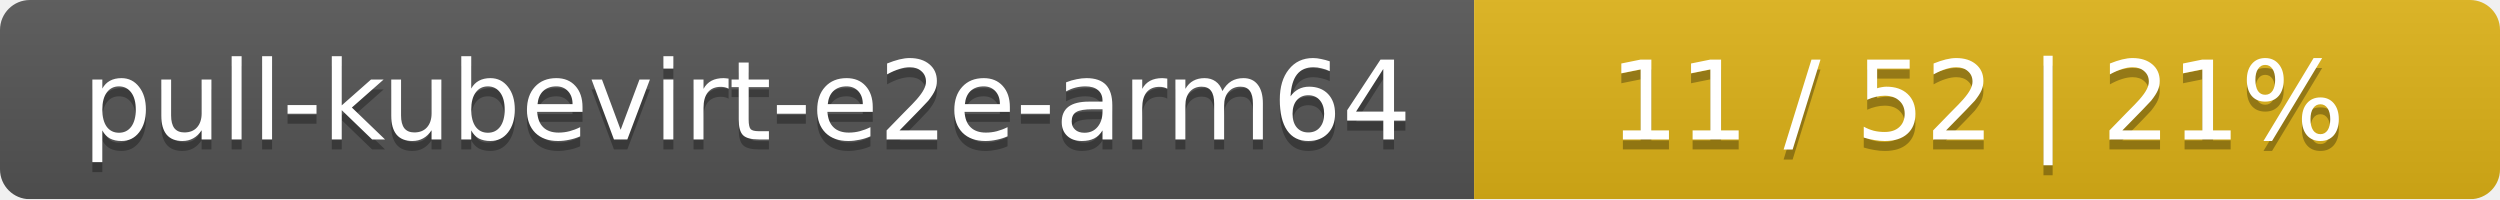
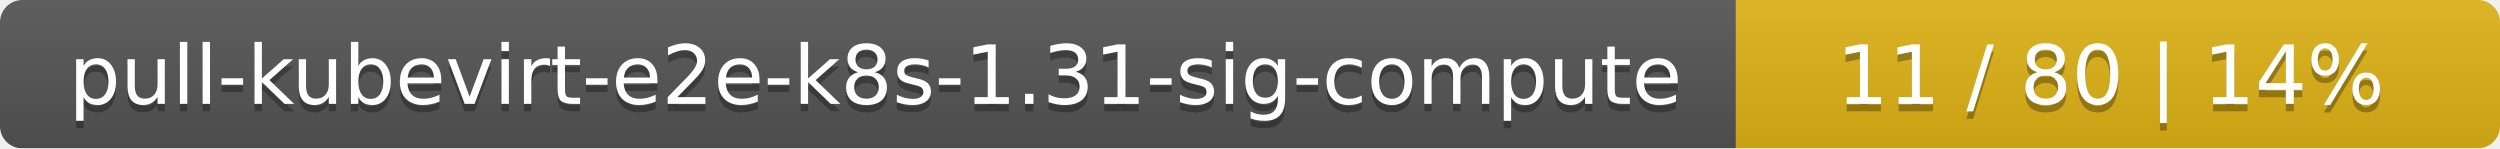
- <svg xmlns="http://www.w3.org/2000/svg" width="251" height="20">
+ <svg xmlns="http://www.w3.org/2000/svg" width="337" height="20">
  <linearGradient id="smooth" x2="0" y2="100%">
    <stop offset="0" stop-color="#bbb" stop-opacity=".1" />
    <stop offset="1" stop-opacity=".1" />
  </linearGradient>
  <mask id="round">
-     <rect width="251" height="20" rx="3" fill="#fff" />
+     <rect width="337" height="20" rx="3" fill="#fff" />
  </mask>
  <g mask="url(#round)">
-     <rect width="148" height="20" fill="#555" />
-     <rect x="148" width="103" height="20" fill="#dfb317" />
-     <rect width="251" height="20" fill="url(#smooth)" />
+     <rect width="234" height="20" fill="#555" />
+     <rect x="234" width="103" height="20" fill="#dfb317" />
+     <rect width="337" height="20" fill="url(#smooth)" />
  </g>
  <g fill="#fff" text-anchor="middle" font-family="DejaVu Sans,Verdana,Geneva,sans-serif" font-size="11">
-     <text x="75" y="15" fill="#010101" fill-opacity=".3">pull-kubevirt-e2e-arm64</text>
-     <text x="75" y="14">pull-kubevirt-e2e-arm64</text>
-     <text x="198.5" y="15" fill="#010101" fill-opacity=".3">11 / 52    |    21%</text>
-     <text x="198.5" y="14">11 / 52    |    21%</text>
+     <text x="118" y="15" fill="#010101" fill-opacity=".3">pull-kubevirt-e2e-k8s-1.31-sig-compute</text>
+     <text x="118" y="14">pull-kubevirt-e2e-k8s-1.31-sig-compute</text>
+     <text x="284.5" y="15" fill="#010101" fill-opacity=".3">11 / 80    |    14%</text>
+     <text x="284.5" y="14">11 / 80    |    14%</text>
  </g>
</svg>
